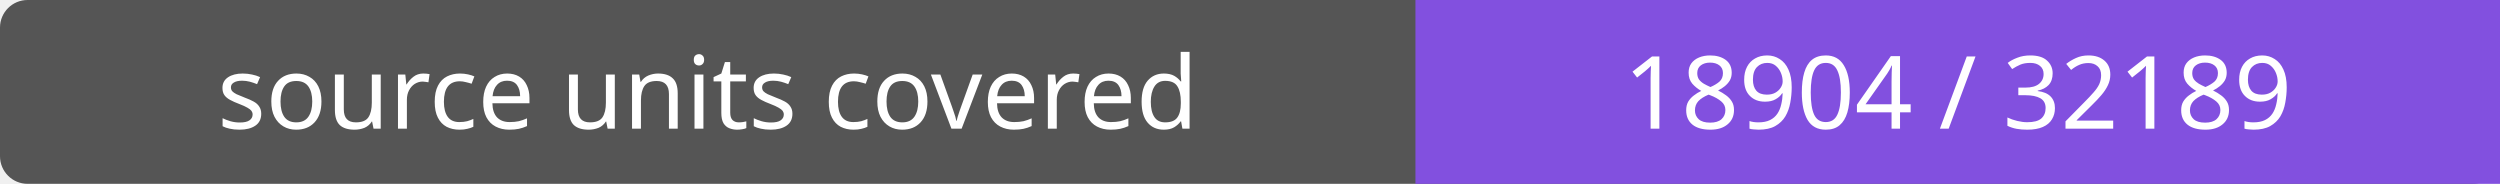
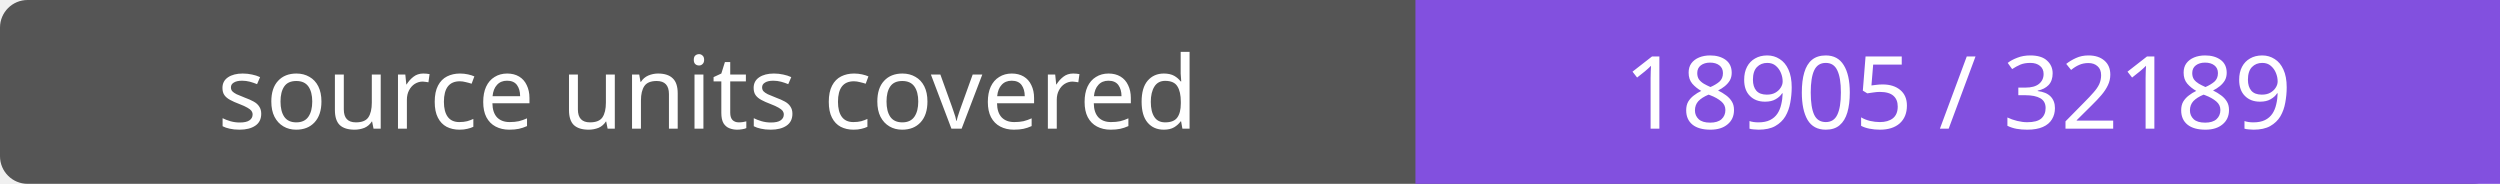
- <svg xmlns="http://www.w3.org/2000/svg" width="272" height="20" role="img" aria-label="source units covered: 18904 / 32189">
+ <svg xmlns="http://www.w3.org/2000/svg" width="272" height="20" role="img" aria-label="source units covered: 18905 / 32189">
  <rect width="272" height="20" rx="3" fill="#555" />
  <path fill="#8250df" d="M154 0h118v20H154z" />
  <g fill="#fff" text-anchor="middle" font-family="Verdana,sans-serif" font-size="11">
    <text x="77.0" y="14">source units covered</text>
-     <text x="213.0" y="14">18904 / 32189</text>
+     <text x="213.0" y="14">18905 / 32189</text>
  </g>
</svg>
